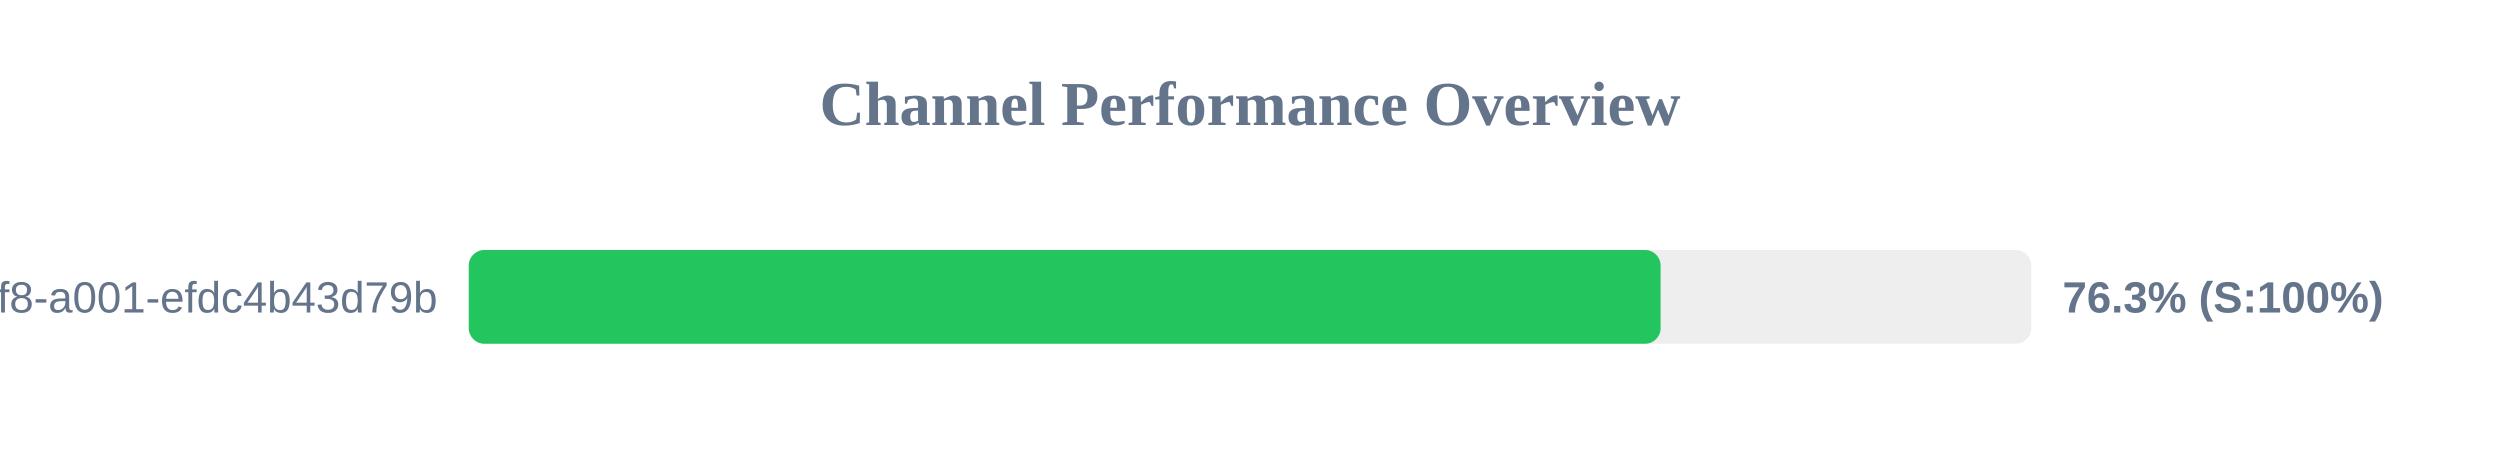
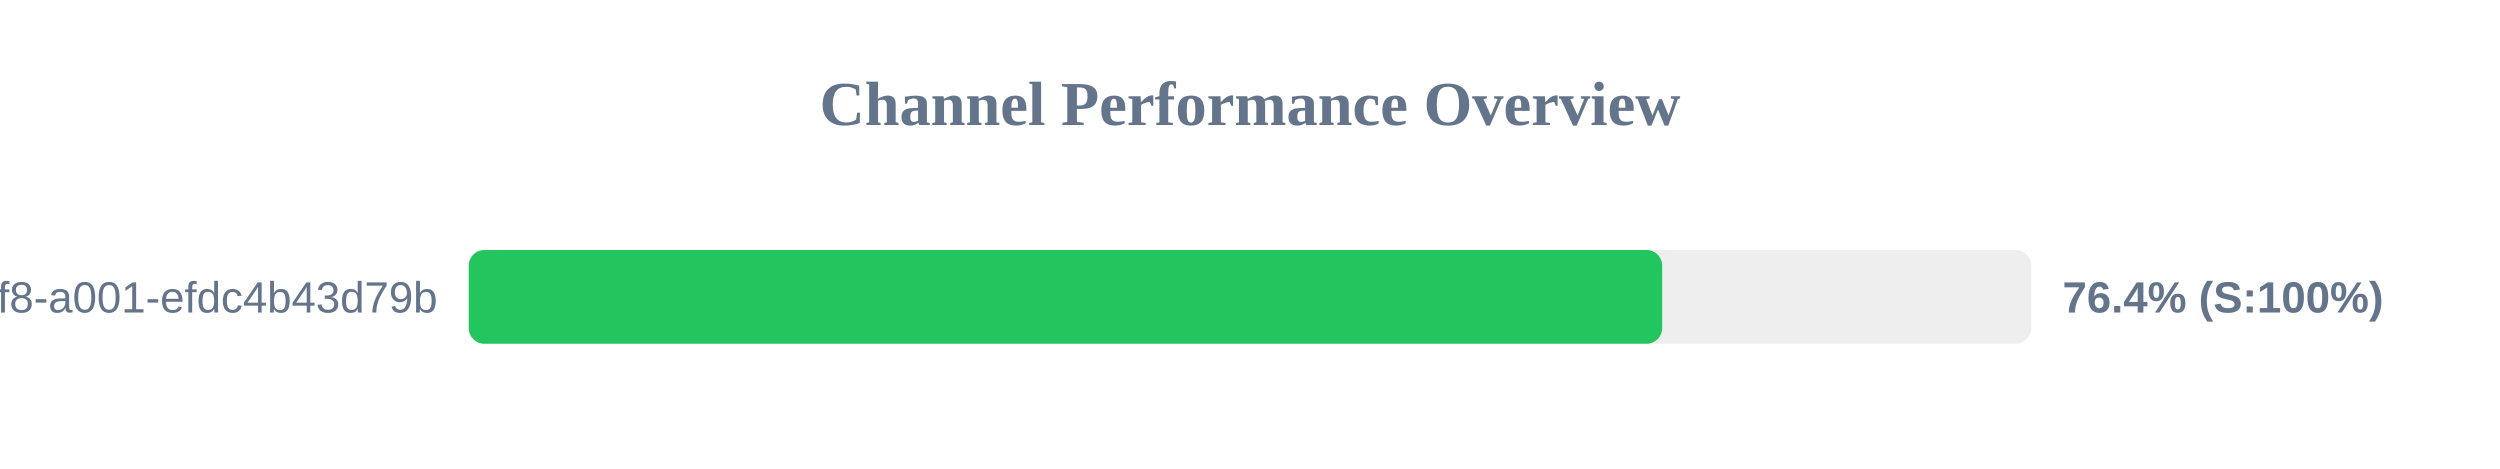
<svg xmlns="http://www.w3.org/2000/svg" width="800" height="150" version="1.1">
  <style>
        .row { font: 14px Arial; fill: #64748b; }
        .score { font: bold 14px Arial; fill: #64748b; }
    </style>
  <text x="400" y="40" text-anchor="middle" font-size="20px" font-weight="bold" fill="#64748b">Channel Performance Overview</text>
  <rect x="150" y="80" width="500" height="30" fill="#eee" rx="5" />
-   <rect x="150" y="80" width="381.4" height="30" fill="#22c55e" rx="5" />
+   <rect x="150" y="80" width="381.9" height="30" fill="#22c55e" rx="5" />
  <text x="140" y="100" text-anchor="end" class="row">?uuid=1fdb6b30-5371-4ff8-a001-efdc4b43d79b</text>
-   <text x="660" y="100" text-anchor="start" class="score">76.3% (S:100%)</text>
+   <text x="660" y="100" text-anchor="start" class="score">76.4% (S:100%)</text>
</svg>
